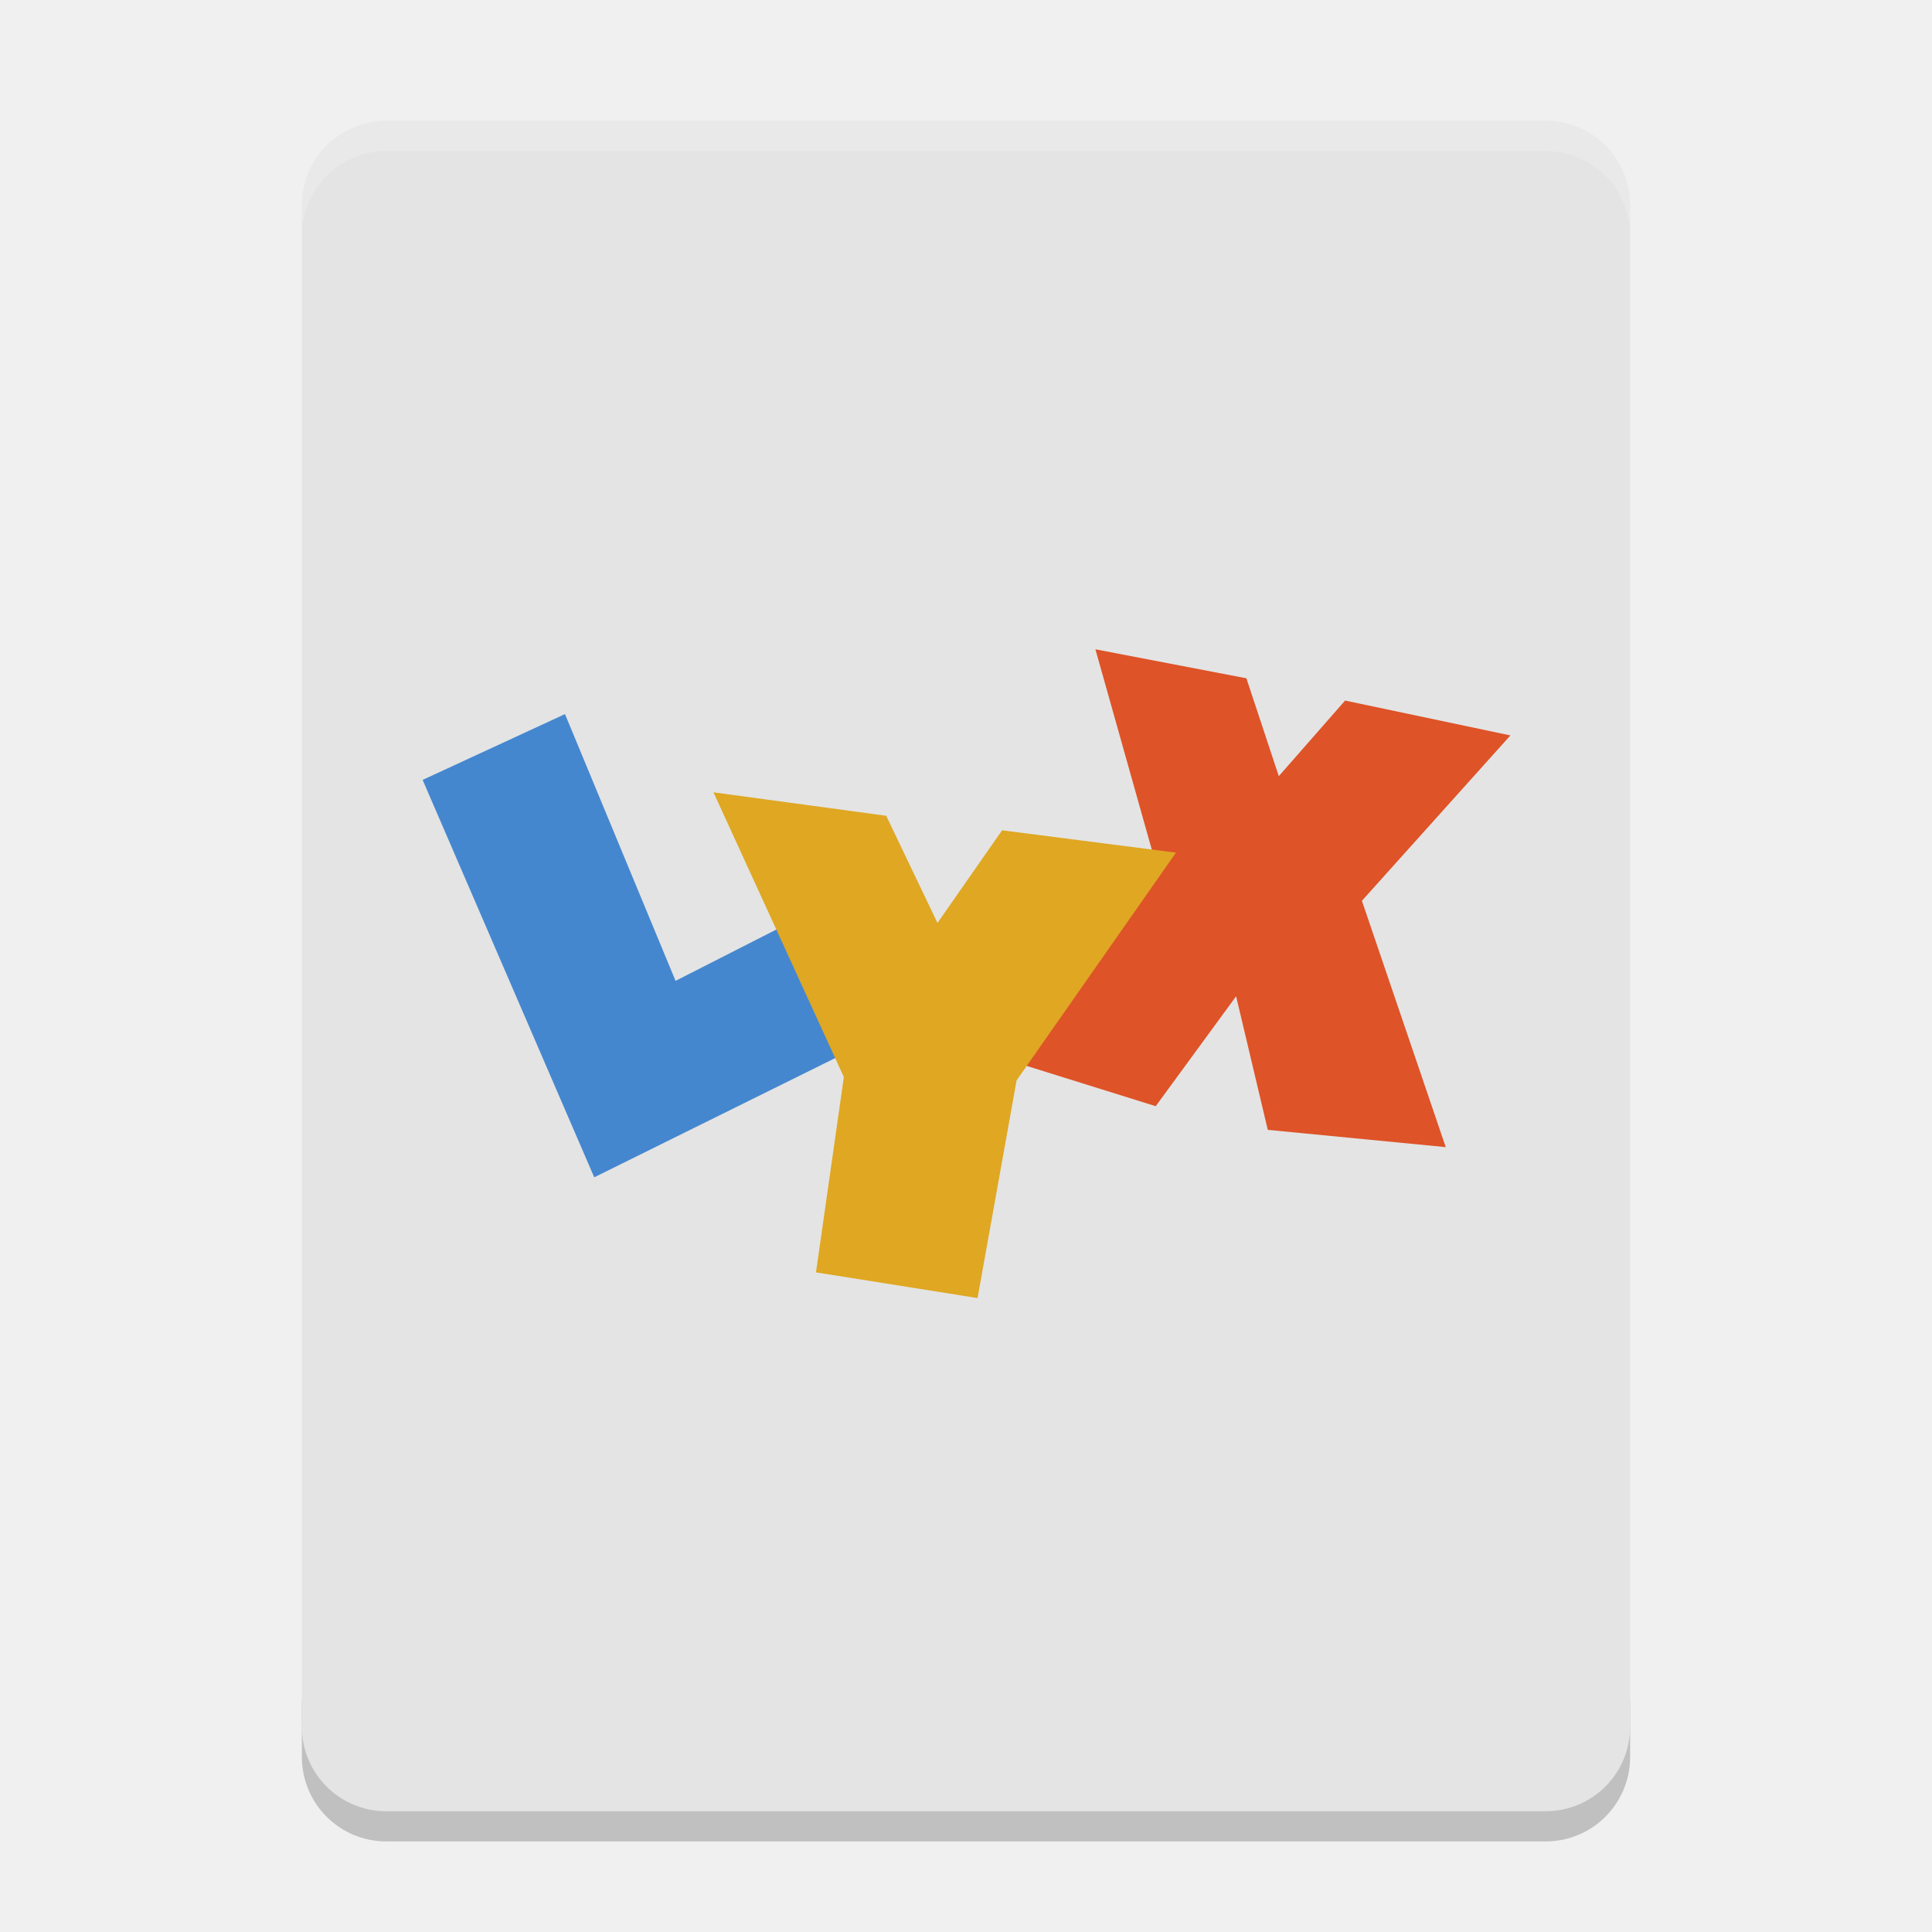
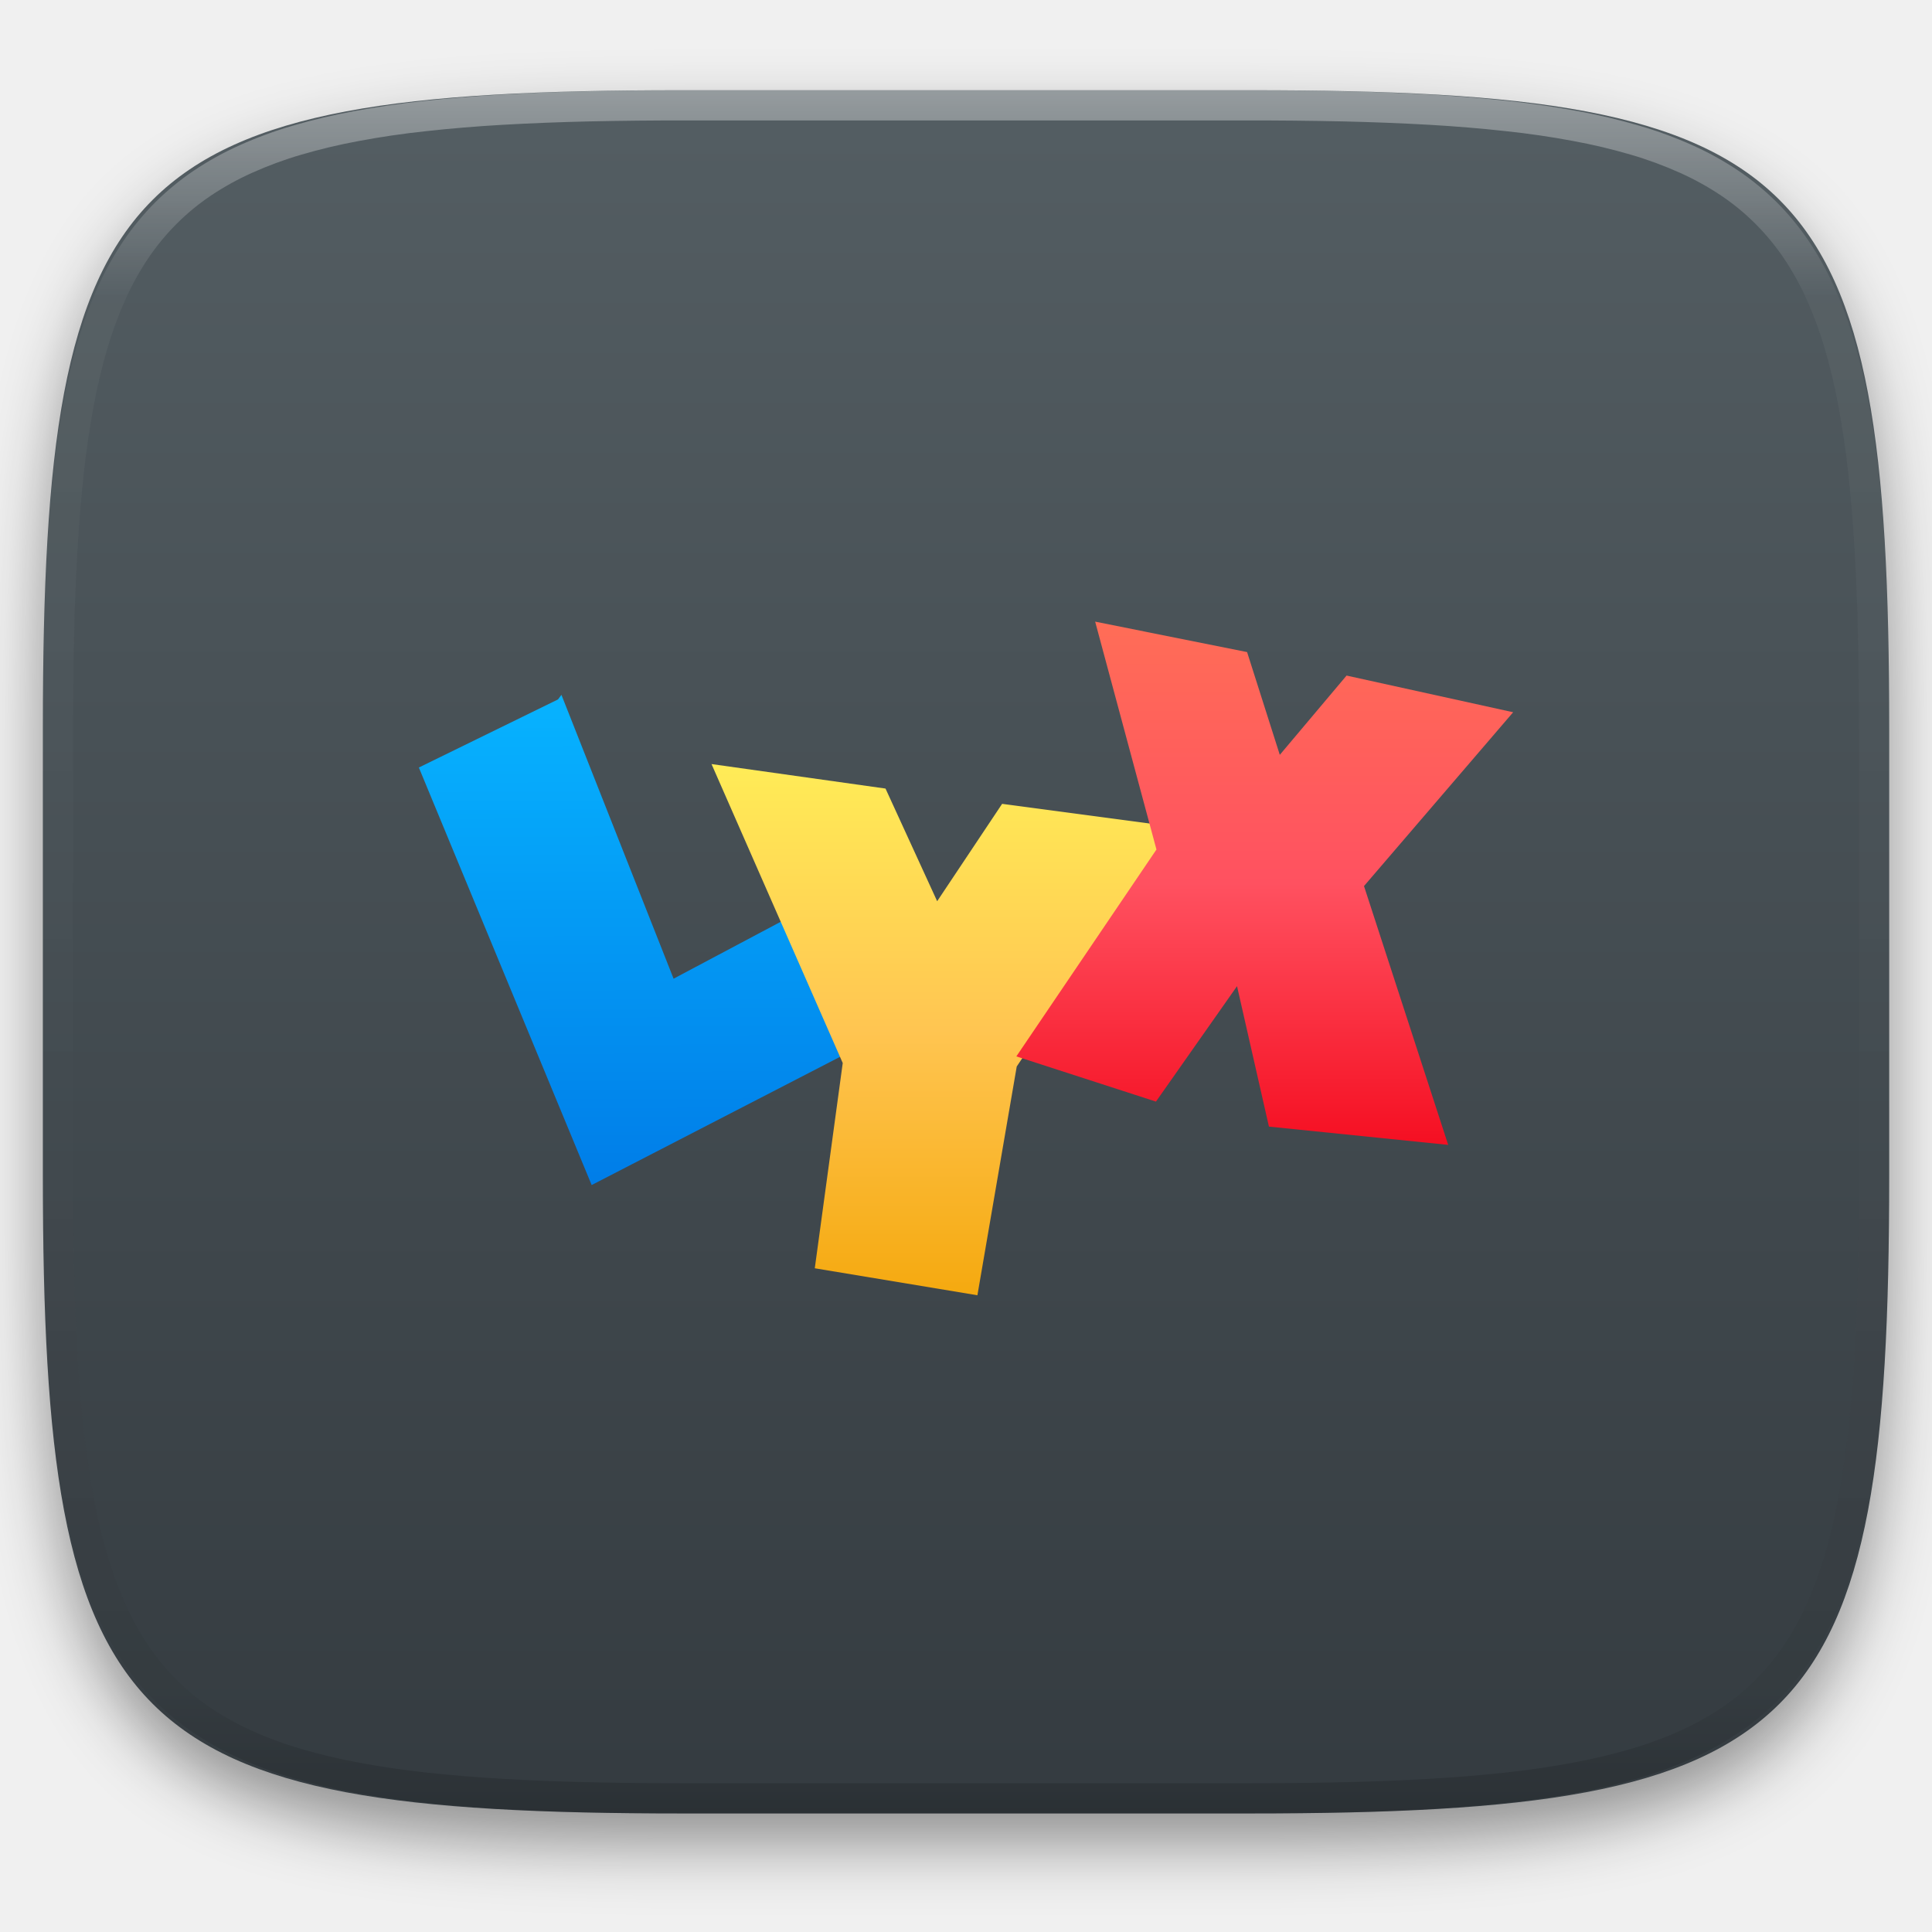
- <svg xmlns="http://www.w3.org/2000/svg" width="64" height="64" version="1">
-   <path style="opacity:0.2" d="m 10,56.2 0,2 C 10,59.75 11.25,61 12.801,61 l 38.399,0 C 52.75,61 54,59.75 54,58.2 l 0,-2 c 0,1.55 -1.25,2.8 -2.8,2.8 l -38.399,0 c -1.55,0 -2.8,-1.25 -2.8,-2.8 z" />
-   <path style="fill:#e4e4e4" d="m 53.999,57.2 0,-50.399 c 0,-1.551 -1.248,-2.8 -2.8,-2.8 l -38.399,0 C 11.249,4.001 10,5.25 10,6.801 l 0,50.399 c 0,1.552 1.249,2.8 2.8,2.8 l 38.399,0 c 1.551,0 2.8,-1.249 2.8,-2.8 z" />
-   <path style="fill:#4587cf;fill-rule:evenodd" d="m 19.685,39 -5.685,-13.165 4.716,-2.18 3.663,8.837 4.43,-2.256 1.993,4.253 z" />
-   <path style="fill:#de5328;fill-rule:evenodd" d="m 36.287,21.509 5.001,0.96 1.074,3.242 2.196,-2.504 5.476,1.155 -4.919,5.478 L 47.892,38 41.997,37.428 40.948,33.003 38.284,36.644 33.7,35.213 38.309,28.692 Z" />
-   <path style="fill:#dfa722;fill-rule:evenodd" d="m 23.635,26.247 5.722,0.777 1.698,3.55 2.141,-3.069 5.759,0.74 -5.279,7.544 L 32.383,43 27.031,42.149 27.954,35.678 Z" />
-   <path style="opacity:0.2;fill:#ffffff" d="M 12.801 4.002 C 11.25 4.002 10 5.252 10 6.803 L 10 7.803 C 10 6.252 11.25 5.002 12.801 5.002 L 51.199 5.002 C 52.749 5.002 54 6.252 54 7.803 L 54 6.803 C 54 5.252 52.749 4.002 51.199 4.002 L 12.801 4.002 z" />
+ <svg xmlns="http://www.w3.org/2000/svg" style="isolation:isolate" viewBox="0 0 256 256" width="256" height="256">
+   <defs>
+     <filter id="WiZ8Fjuhxm4aROS4Y2T0CyFkelu0rz92" x="-200%" y="-200%" width="400%" height="400%" filterUnits="objectBoundingBox" color-interpolation-filters="sRGB">
+       <feGaussianBlur in="SourceGraphic" stdDeviation="4.294" />
+       <feOffset dx="0" dy="4" result="pf_100_offsetBlur" />
+       <feFlood flood-color="#000000" flood-opacity="0.4" />
+       <feComposite in2="pf_100_offsetBlur" operator="in" result="pf_100_dropShadow" />
+       <feBlend in="SourceGraphic" in2="pf_100_dropShadow" mode="normal" />
+     </filter>
+   </defs>
+   <g filter="url(#WiZ8Fjuhxm4aROS4Y2T0CyFkelu0rz92)">
+     <linearGradient id="_lgradient_115" x1="0" y1="0" x2="-1.8369701987210297e-16" y2="1" gradientTransform="matrix(244.648,0,0,228.338,5.68,11.952)" gradientUnits="userSpaceOnUse">
+       <stop offset="0%" stop-opacity="1" style="stop-color:rgb(84,94,99)" />
+       <stop offset="100%" stop-opacity="1" style="stop-color:rgb(52,59,64)" />
+     </linearGradient>
+     <path d=" M 165.689 11.952 C 239.745 11.952 250.328 22.509 250.328 96.495 L 250.328 155.746 C 250.328 229.733 239.745 240.29 165.689 240.29 L 90.319 240.29 C 16.264 240.29 5.68 229.733 5.68 155.746 L 5.68 96.495 C 5.68 22.509 16.264 11.952 90.319 11.952 L 165.689 11.952 Z " id="shape" fill="url(#_lgradient_115)" />
+   </g>
+   <g opacity="0.4">
+     <linearGradient id="_lgradient_116" x1="0.517" y1="0" x2="0.517" y2="1" gradientTransform="matrix(244.65,0,0,228.34,5.68,11.95)" gradientUnits="userSpaceOnUse">
+       <stop offset="0%" stop-opacity="1" style="stop-color:rgb(255,255,255)" />
+       <stop offset="12.5%" stop-opacity="0.098" style="stop-color:rgb(255,255,255)" />
+       <stop offset="92.5%" stop-opacity="0.098" style="stop-color:rgb(0,0,0)" />
+       <stop offset="100%" stop-opacity="0.498" style="stop-color:rgb(0,0,0)" />
+     </linearGradient>
+     <path d=" M 165.068 11.951 C 169.396 11.941 173.724 11.991 178.052 12.089 C 181.927 12.167 185.803 12.315 189.678 12.541 C 193.131 12.737 196.583 13.022 200.026 13.395 C 203.085 13.73 206.144 14.181 209.174 14.741 C 211.889 15.243 214.574 15.881 217.22 16.657 C 219.62 17.355 221.971 18.219 224.243 19.241 C 226.358 20.184 228.384 21.304 230.302 22.591 C 232.142 23.829 233.863 25.244 235.437 26.806 C 237.001 28.378 238.417 30.088 239.656 31.925 C 240.945 33.841 242.066 35.865 243.02 37.967 C 244.043 40.247 244.909 42.585 245.617 44.972 C 246.394 47.615 247.034 50.297 247.535 53.009 C 248.096 56.035 248.548 59.081 248.883 62.136 C 249.257 65.575 249.542 69.014 249.739 72.462 C 249.965 76.323 250.112 80.194 250.201 84.055 C 250.289 88.378 250.339 92.701 250.329 97.014 L 250.329 155.226 C 250.339 159.549 250.289 163.862 250.201 168.185 C 250.112 172.056 249.965 175.917 249.739 179.778 C 249.542 183.226 249.257 186.675 248.883 190.104 C 248.548 193.159 248.096 196.215 247.535 199.241 C 247.034 201.943 246.394 204.625 245.617 207.268 C 244.909 209.655 244.043 212.003 243.02 214.273 C 242.066 216.385 240.945 218.399 239.656 220.315 C 238.417 222.152 237.001 223.872 235.437 225.434 C 233.863 226.996 232.142 228.411 230.302 229.649 C 228.384 230.936 226.358 232.056 224.243 232.999 C 221.971 234.021 219.62 234.885 217.22 235.593 C 214.574 236.369 211.889 237.007 209.174 237.499 C 206.144 238.068 203.085 238.51 200.026 238.845 C 196.583 239.218 193.131 239.503 189.678 239.699 C 185.803 239.925 181.927 240.073 178.052 240.161 C 173.724 240.249 169.396 240.299 165.068 240.289 L 90.942 240.289 C 86.614 240.299 82.286 240.249 77.958 240.161 C 74.083 240.073 70.207 239.925 66.332 239.699 C 62.879 239.503 59.427 239.218 55.984 238.845 C 52.925 238.51 49.866 238.068 46.836 237.499 C 44.121 237.007 41.436 236.369 38.79 235.593 C 36.39 234.885 34.039 234.021 31.767 232.999 C 29.652 232.056 27.626 230.936 25.708 229.649 C 23.868 228.411 22.147 226.996 20.573 225.434 C 19.009 223.872 17.593 222.152 16.354 220.315 C 15.065 218.399 13.944 216.385 12.99 214.273 C 11.967 212.003 11.101 209.655 10.393 207.268 C 9.616 204.625 8.976 201.943 8.475 199.241 C 7.914 196.215 7.462 193.159 7.127 190.104 C 6.753 186.675 6.468 183.226 6.271 179.778 C 6.045 175.917 5.898 172.056 5.809 168.185 C 5.721 163.862 5.671 159.549 5.681 155.226 L 5.681 97.014 C 5.671 92.701 5.721 88.378 5.809 84.055 C 5.898 80.194 6.045 76.323 6.271 72.462 C 6.468 69.014 6.753 65.575 7.127 62.136 C 7.462 59.081 7.914 56.035 8.475 53.009 C 8.976 50.297 9.616 47.615 10.393 44.972 C 11.101 42.585 11.967 40.247 12.99 37.967 C 13.944 35.865 15.065 33.841 16.354 31.925 C 17.593 30.088 19.009 28.378 20.573 26.806 C 22.147 25.244 23.868 23.829 25.708 22.591 C 27.626 21.304 29.652 20.184 31.767 19.241 C 34.039 18.219 36.39 17.355 38.79 16.657 C 41.436 15.881 44.121 15.243 46.836 14.741 C 49.866 14.181 52.925 13.73 55.984 13.395 C 59.427 13.022 62.879 12.737 66.332 12.541 C 70.207 12.315 74.083 12.167 77.958 12.089 C 82.286 11.991 86.614 11.941 90.942 11.951 L 165.068 11.951 Z  M 165.078 15.96 C 169.376 15.95 173.675 15.999 177.973 16.087 C 181.8 16.176 185.626 16.323 189.452 16.539 C 192.836 16.736 196.219 17.011 199.583 17.384 C 202.554 17.699 205.515 18.131 208.446 18.681 C 211.023 19.153 213.58 19.762 216.099 20.499 C 218.322 21.147 220.495 21.953 222.6 22.896 C 224.509 23.751 226.338 24.763 228.069 25.922 C 229.692 27.013 231.207 28.26 232.594 29.646 C 233.981 31.031 235.23 32.544 236.332 34.165 C 237.492 35.894 238.506 37.712 239.361 39.608 C 240.306 41.72 241.112 43.892 241.761 46.102 C 242.509 48.617 243.109 51.162 243.591 53.736 C 244.132 56.664 244.565 59.611 244.889 62.578 C 245.263 65.938 245.539 69.308 245.735 72.688 C 245.952 76.51 246.109 80.322 246.188 84.144 C 246.276 88.437 246.325 92.721 246.325 97.014 C 246.325 97.014 246.325 97.014 246.325 97.014 L 246.325 155.226 C 246.325 155.226 246.325 155.226 246.325 155.226 C 246.325 159.519 246.276 163.803 246.188 168.096 C 246.109 171.918 245.952 175.74 245.735 179.552 C 245.539 182.932 245.263 186.302 244.889 189.672 C 244.565 192.629 244.132 195.576 243.591 198.504 C 243.109 201.078 242.509 203.623 241.761 206.138 C 241.112 208.358 240.306 210.52 239.361 212.632 C 238.506 214.528 237.492 216.356 236.332 218.075 C 235.23 219.706 233.981 221.219 232.594 222.604 C 231.207 223.98 229.692 225.227 228.069 226.318 C 226.338 227.477 224.509 228.489 222.6 229.344 C 220.495 230.297 218.322 231.093 216.099 231.741 C 213.58 232.478 211.023 233.087 208.446 233.559 C 205.515 234.109 202.554 234.541 199.583 234.865 C 196.219 235.229 192.836 235.514 189.452 235.701 C 185.626 235.917 181.8 236.074 177.973 236.153 C 173.675 236.251 169.376 236.29 165.078 236.29 C 165.078 236.29 165.078 236.29 165.068 236.29 L 90.942 236.29 C 90.932 236.29 90.932 236.29 90.932 236.29 C 86.634 236.29 82.335 236.251 78.037 236.153 C 74.21 236.074 70.384 235.917 66.558 235.701 C 63.174 235.514 59.791 235.229 56.427 234.865 C 53.456 234.541 50.495 234.109 47.564 233.559 C 44.987 233.087 42.43 232.478 39.911 231.741 C 37.688 231.093 35.515 230.297 33.41 229.344 C 31.501 228.489 29.672 227.477 27.941 226.318 C 26.318 225.227 24.803 223.98 23.416 222.604 C 22.029 221.219 20.78 219.706 19.678 218.075 C 18.518 216.356 17.504 214.528 16.649 212.632 C 15.704 210.52 14.898 208.358 14.249 206.138 C 13.501 203.623 12.901 201.078 12.419 198.504 C 11.878 195.576 11.445 192.629 11.121 189.672 C 10.747 186.302 10.472 182.932 10.275 179.552 C 10.058 175.74 9.901 171.918 9.822 168.096 C 9.734 163.803 9.685 159.519 9.685 155.226 C 9.685 155.226 9.685 155.226 9.685 155.226 L 9.685 97.014 C 9.685 97.014 9.685 97.014 9.685 97.014 C 9.685 92.721 9.734 88.437 9.822 84.144 C 9.901 80.322 10.058 76.51 10.275 72.688 C 10.472 69.308 10.747 65.938 11.121 62.578 C 11.445 59.611 11.878 56.664 12.419 53.736 C 12.901 51.162 13.501 48.617 14.249 46.102 C 14.898 43.892 15.704 41.72 16.649 39.608 C 17.504 37.712 18.518 35.894 19.678 34.165 C 20.78 32.544 22.029 31.031 23.416 29.646 C 24.803 28.26 26.318 27.013 27.941 25.922 C 29.672 24.763 31.501 23.751 33.41 22.896 C 35.515 21.953 37.688 21.147 39.911 20.499 C 42.43 19.762 44.987 19.153 47.564 18.681 C 50.495 18.131 53.456 17.699 56.427 17.384 C 59.791 17.011 63.174 16.736 66.558 16.539 C 70.384 16.323 74.21 16.176 78.037 16.087 C 82.335 15.999 86.634 15.95 90.932 15.96 C 90.932 15.96 90.932 15.96 90.942 15.96 L 165.068 15.96 C 165.078 15.96 165.078 15.96 165.078 15.96 Z " fill-rule="evenodd" id="highlight" fill="url(#_lgradient_116)" />
+   </g>
+   <linearGradient id="_lgradient_117" x1="0.187" y1="0.005" x2="0.19" y2="0.999" gradientTransform="matrix(59.62,0,0,64.953,55.5,92.072)" gradientUnits="userSpaceOnUse">
+     <stop offset="0%" stop-opacity="1" style="stop-color:rgb(7,179,255)" />
+     <stop offset="100%" stop-opacity="1" style="stop-color:rgb(0,125,232)" />
+   </linearGradient>
+   <path d=" M 78.398 157.025 L 55.5 101.7 L 73.936 92.68 L 74.393 92.072 L 89.253 129.68 L 107.099 120.203 L 115.12 138.07" fill-rule="evenodd" id="Path" fill="url(#_lgradient_117)" />
+   <linearGradient id="_lgradient_118" x1="0" y1="0" x2="-1.8369701987210297e-16" y2="1" gradientTransform="matrix(61.712,0,0,70.387,94.28,101.242)" gradientUnits="userSpaceOnUse">
+     <stop offset="0%" stop-opacity="1" style="stop-color:rgb(255,236,87)" />
+     <stop offset="50%" stop-opacity="1" style="stop-color:rgb(255,197,81)" />
+     <stop offset="100%" stop-opacity="1" style="stop-color:rgb(245,169,15)" />
+   </linearGradient>
+   <path d=" M 94.28 101.242 L 117.335 104.489 L 124.179 119.417 L 132.786 106.514 L 155.992 109.61 L 134.722 141.317 L 129.512 171.629 L 107.963 168.053 L 111.667 140.859" fill-rule="evenodd" id="Path" fill="url(#_lgradient_118)" />
+   <linearGradient id="_lgradient_119" x1="0" y1="0" x2="-1.8369701987210297e-16" y2="1" gradientTransform="matrix(65.828,0,0,69.332,134.672,82.371)" gradientUnits="userSpaceOnUse">
+     <stop offset="0%" stop-opacity="1" style="stop-color:rgb(255,109,87)" />
+     <stop offset="50%" stop-opacity="1" style="stop-color:rgb(255,81,96)" />
+     <stop offset="100%" stop-opacity="1" style="stop-color:rgb(245,15,34)" />
+   </linearGradient>
+   <path d=" M 145.114 82.371 L 165.246 86.404 L 169.58 100.021 L 178.427 89.517 L 200.5 94.376 L 180.737 117.408 L 191.893 151.703 L 168.141 149.282 L 163.913 130.673 L 153.169 145.969 L 134.672 139.978 L 153.236 112.566" fill-rule="evenodd" id="Path" fill="url(#_lgradient_119)" />
</svg>
